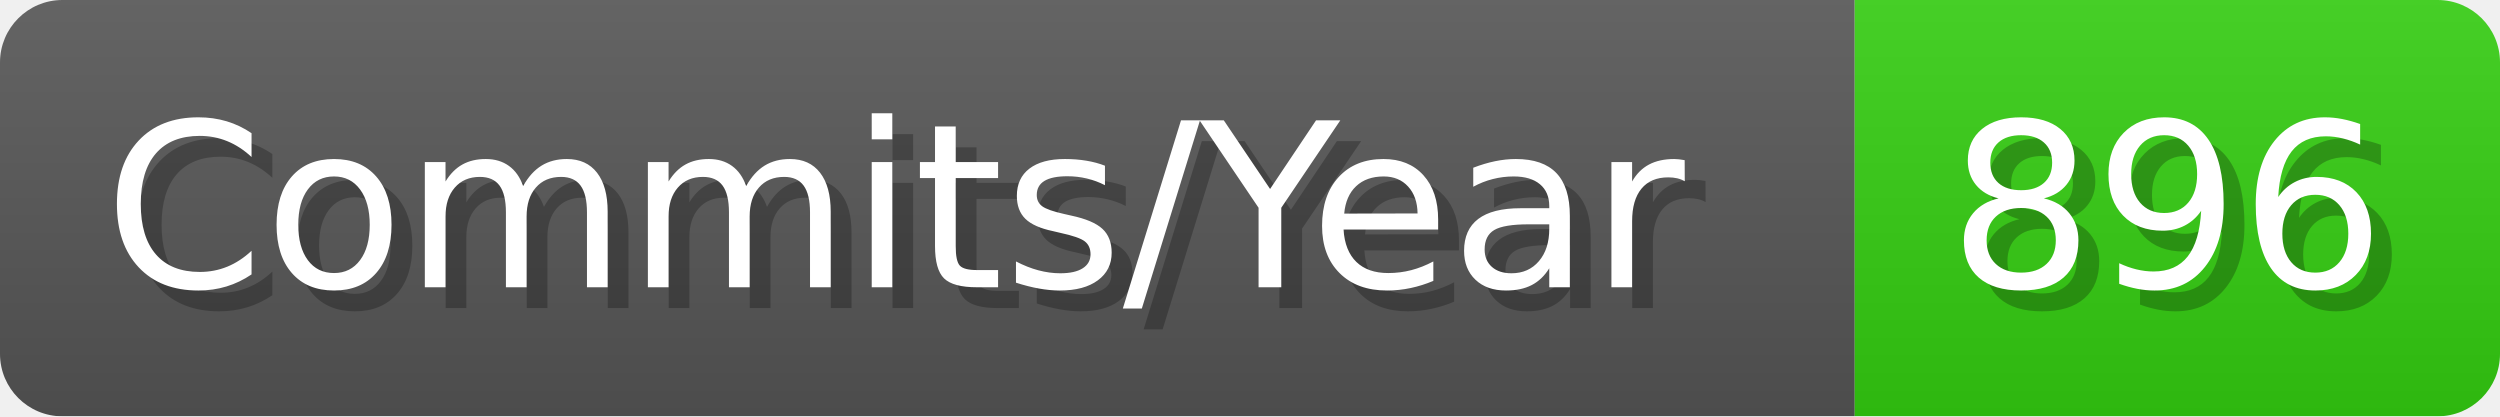
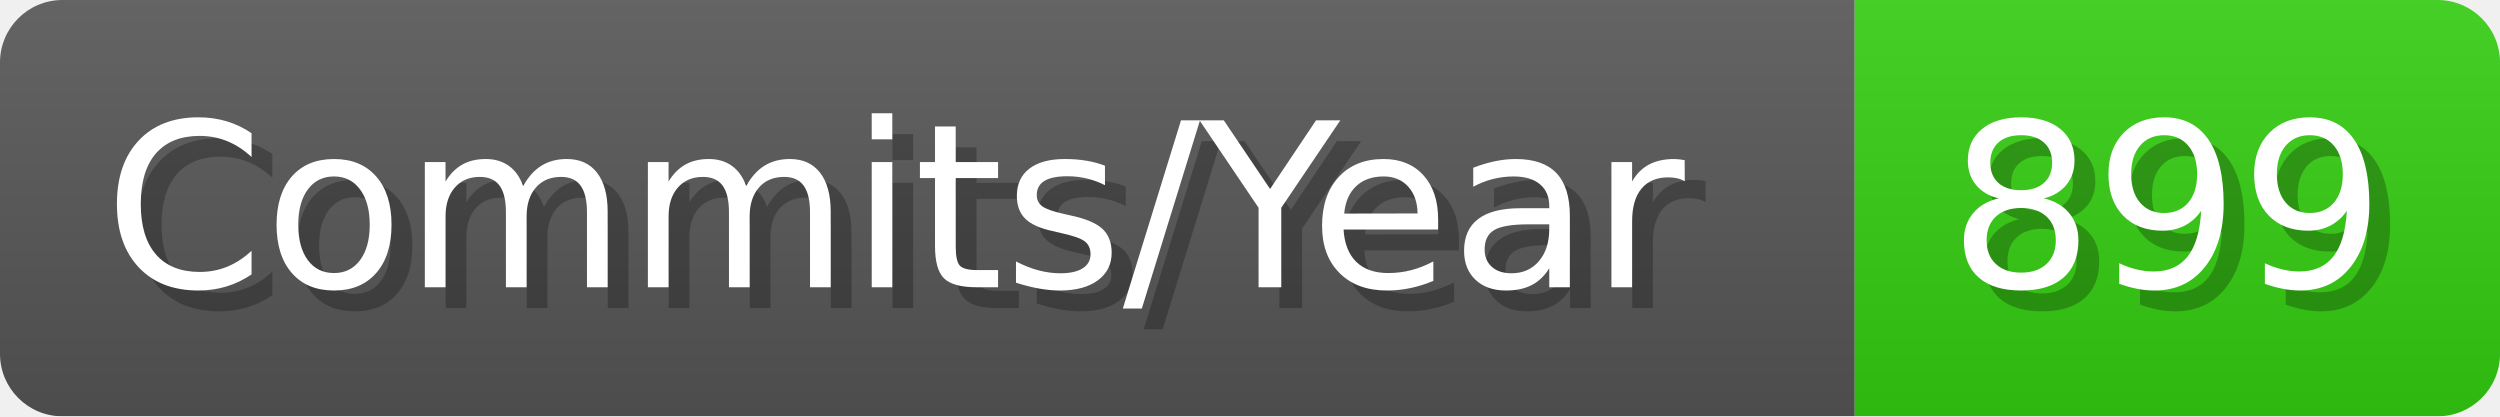
- <svg xmlns="http://www.w3.org/2000/svg" width="120.1" height="20" viewBox="0 0 1201 200" role="img" aria-label="Commits/Year: 896">
+ <svg xmlns="http://www.w3.org/2000/svg" width="120.1" height="20" viewBox="0 0 1201 200" role="img" aria-label="Commits/Year: 899">
  <linearGradient id="aUPdi" x2="0" y2="100%">
    <stop offset="0" stop-opacity=".1" stop-color="#EEE" />
    <stop offset="1" stop-opacity=".1" />
  </linearGradient>
  <mask id="WfAiQ">
    <rect width="1201" height="200" rx="30" fill="#FFF" />
  </mask>
  <g mask="url(#WfAiQ)">
    <rect width="891" height="200" fill="#555" />
    <rect width="310" height="200" fill="#3C1" x="891" />
    <rect width="1201" height="200" fill="url(#aUPdi)" />
  </g>
  <g aria-hidden="true" fill="#fff" text-anchor="start" font-family="Verdana,DejaVu Sans,sans-serif" font-size="110">
    <text x="60" y="148" textLength="791" fill="#000" opacity="0.25">Commits/Year</text>
    <text x="50" y="138" textLength="791">Commits/Year</text>
-     <text x="946" y="148" textLength="210" fill="#000" opacity="0.25">896</text>
-     <text x="936" y="138" textLength="210">896</text>
+     <text x="946" y="148" textLength="210" fill="#000" opacity="0.25">899</text>
+     <text x="936" y="138" textLength="210">899</text>
  </g>
</svg>
